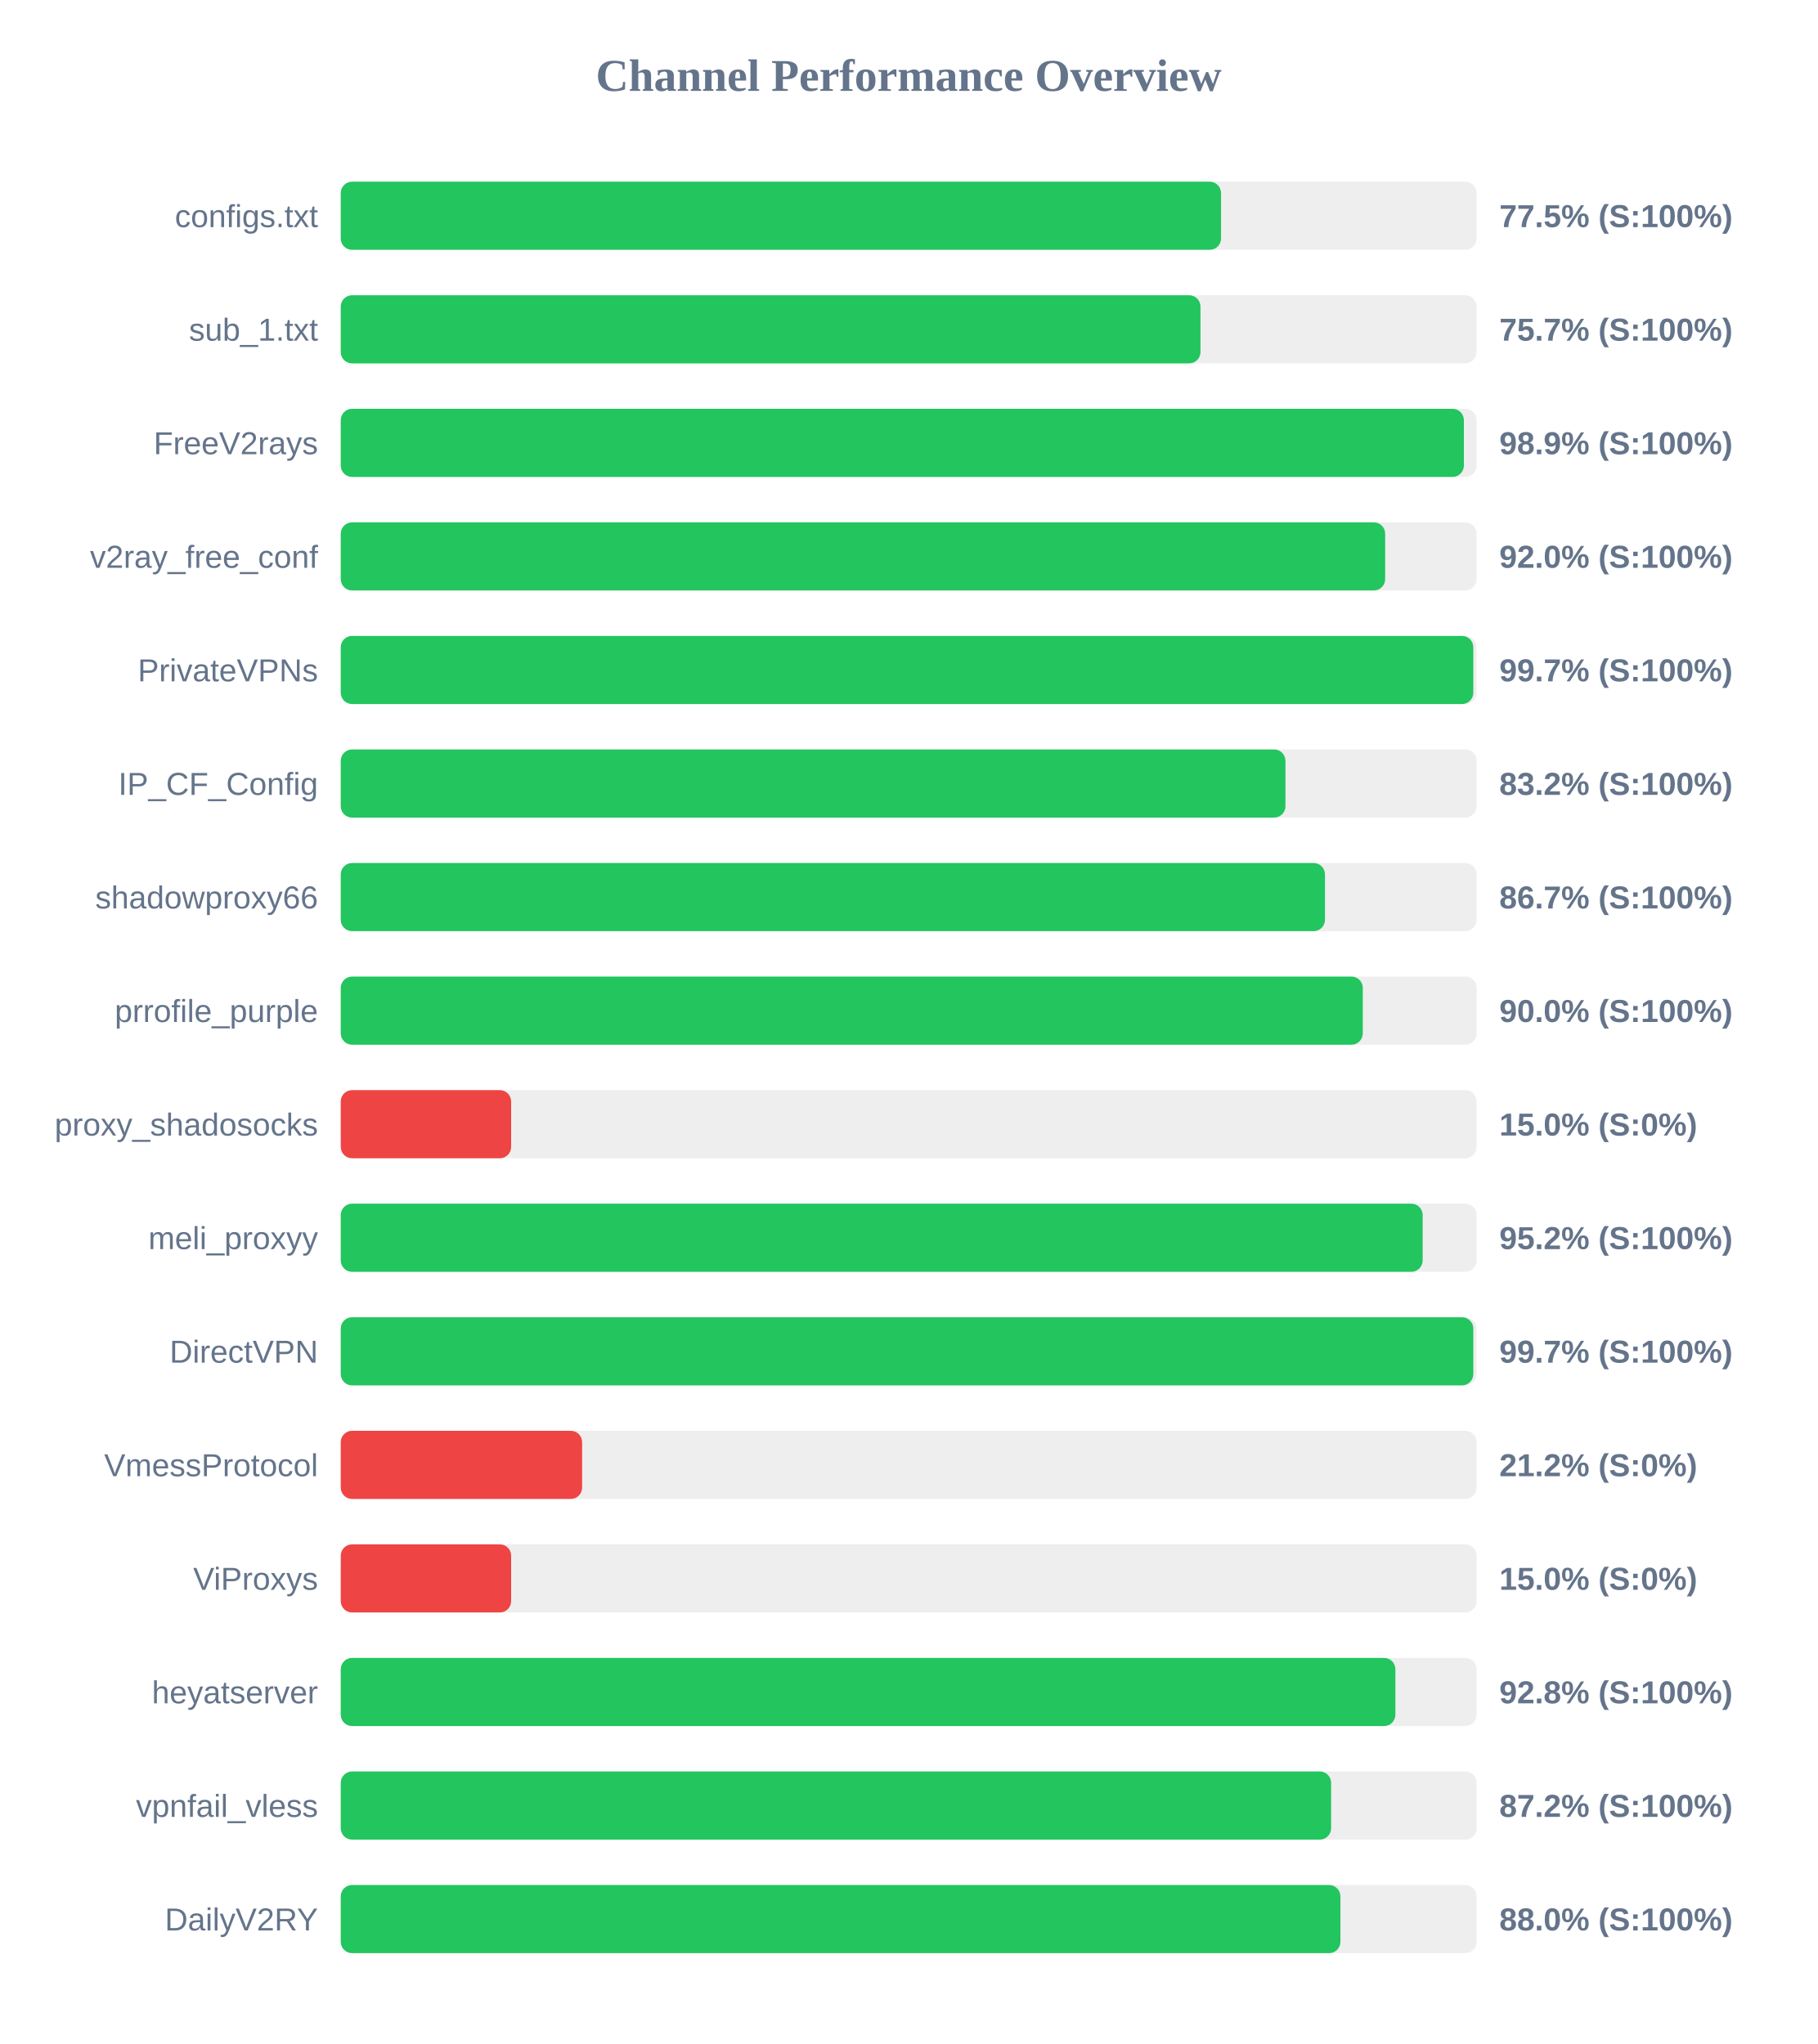
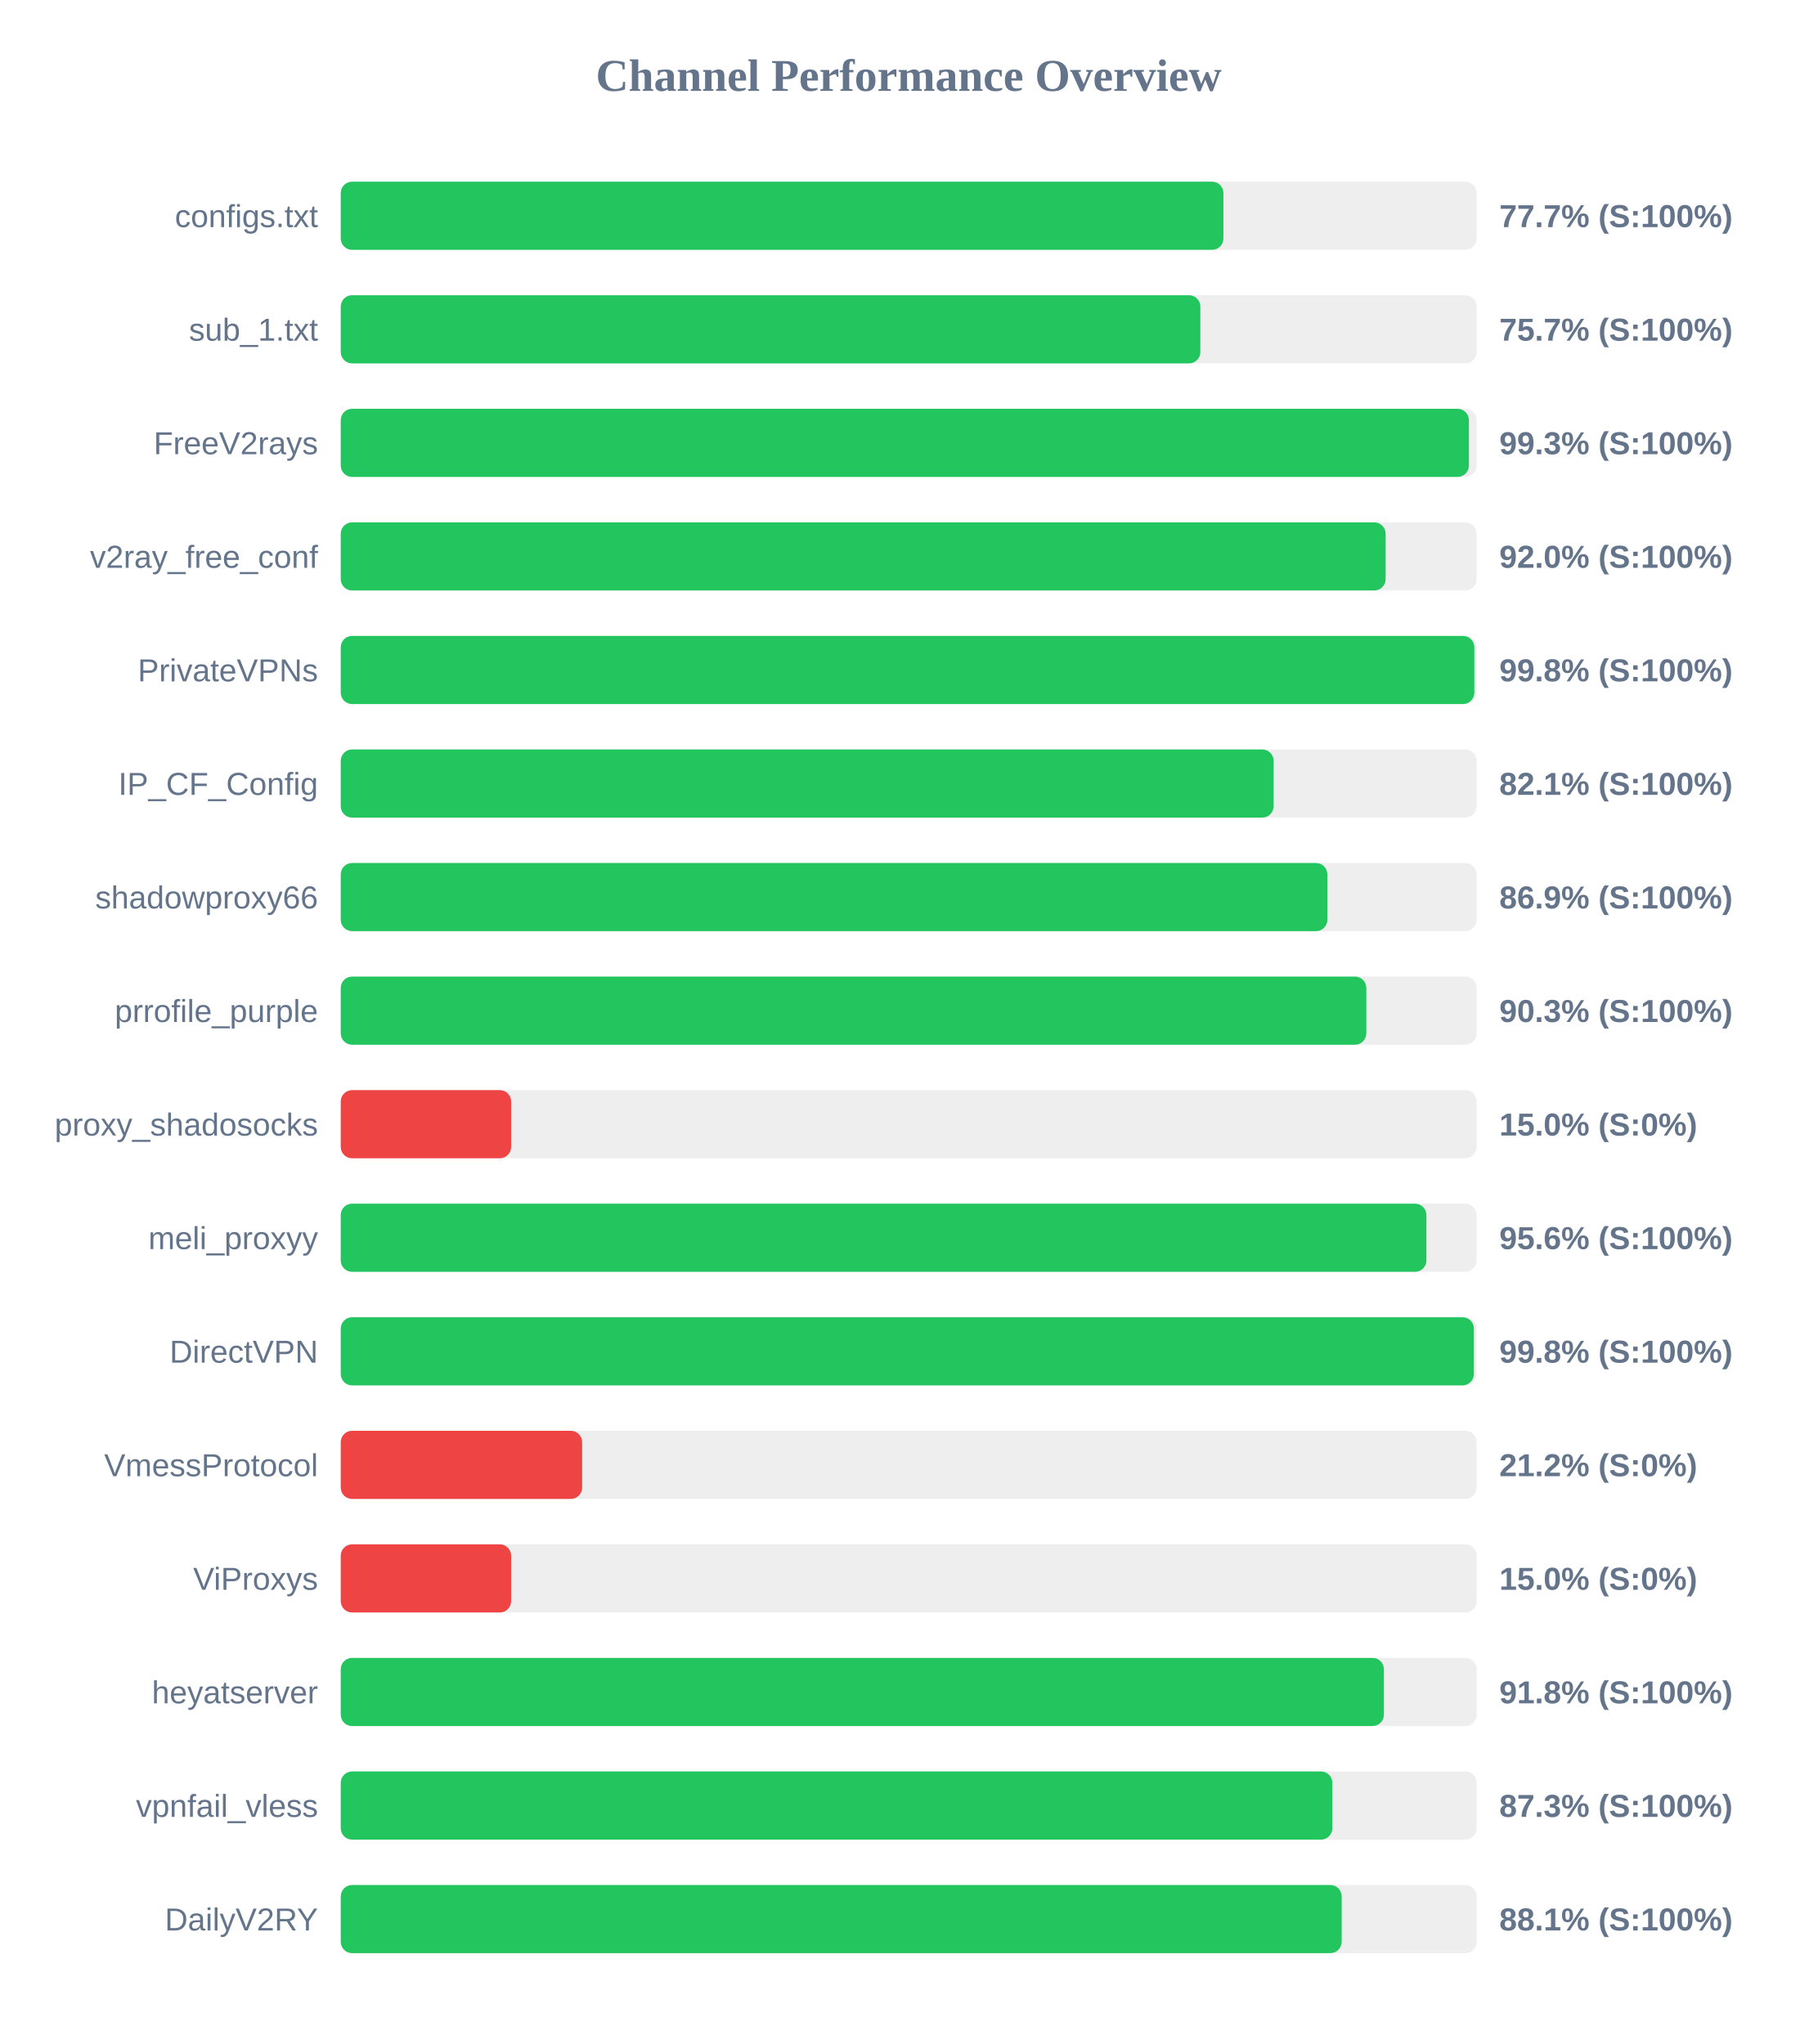
<svg xmlns="http://www.w3.org/2000/svg" width="800" height="900" version="1.1">
  <style>
        .row { font: 14px Arial; fill: #64748b; }
        .score { font: bold 14px Arial; fill: #64748b; }
    </style>
  <text x="400" y="40" text-anchor="middle" font-size="20px" font-weight="bold" fill="#64748b">Channel Performance Overview</text>
  <rect x="150" y="80" width="500" height="30" fill="#eee" rx="5" />
-   <rect x="150" y="80" width="387.5" height="30" fill="#22c55e" rx="5" />
+   <rect x="150" y="80" width="388.55" height="30" fill="#22c55e" rx="5" />
  <text x="140" y="100" text-anchor="end" class="row">configs.txt</text>
-   <text x="660" y="100" text-anchor="start" class="score">77.5% (S:100%)</text>
+   <text x="660" y="100" text-anchor="start" class="score">77.7% (S:100%)</text>
  <rect x="150" y="130" width="500" height="30" fill="#eee" rx="5" />
-   <rect x="150" y="130" width="378.45" height="30" fill="#22c55e" rx="5" />
+   <rect x="150" y="130" width="378.4" height="30" fill="#22c55e" rx="5" />
  <text x="140" y="150" text-anchor="end" class="row">sub_1.txt</text>
  <text x="660" y="150" text-anchor="start" class="score">75.7% (S:100%)</text>
  <rect x="150" y="180" width="500" height="30" fill="#eee" rx="5" />
-   <rect x="150" y="180" width="494.4" height="30" fill="#22c55e" rx="5" />
+   <rect x="150" y="180" width="496.6" height="30" fill="#22c55e" rx="5" />
  <text x="140" y="200" text-anchor="end" class="row">FreeV2rays</text>
-   <text x="660" y="200" text-anchor="start" class="score">98.9% (S:100%)</text>
+   <text x="660" y="200" text-anchor="start" class="score">99.3% (S:100%)</text>
  <rect x="150" y="230" width="500" height="30" fill="#eee" rx="5" />
-   <rect x="150" y="230" width="459.75" height="30" fill="#22c55e" rx="5" />
+   <rect x="150" y="230" width="459.95" height="30" fill="#22c55e" rx="5" />
  <text x="140" y="250" text-anchor="end" class="row">v2ray_free_conf</text>
  <text x="660" y="250" text-anchor="start" class="score">92.0% (S:100%)</text>
  <rect x="150" y="280" width="500" height="30" fill="#eee" rx="5" />
-   <rect x="150" y="280" width="498.55" height="30" fill="#22c55e" rx="5" />
+   <rect x="150" y="280" width="499.0" height="30" fill="#22c55e" rx="5" />
  <text x="140" y="300" text-anchor="end" class="row">PrivateVPNs</text>
-   <text x="660" y="300" text-anchor="start" class="score">99.7% (S:100%)</text>
+   <text x="660" y="300" text-anchor="start" class="score">99.8% (S:100%)</text>
  <rect x="150" y="330" width="500" height="30" fill="#eee" rx="5" />
-   <rect x="150" y="330" width="415.85" height="30" fill="#22c55e" rx="5" />
+   <rect x="150" y="330" width="410.65" height="30" fill="#22c55e" rx="5" />
  <text x="140" y="350" text-anchor="end" class="row">IP_CF_Config</text>
-   <text x="660" y="350" text-anchor="start" class="score">83.2% (S:100%)</text>
+   <text x="660" y="350" text-anchor="start" class="score">82.1% (S:100%)</text>
  <rect x="150" y="380" width="500" height="30" fill="#eee" rx="5" />
-   <rect x="150" y="380" width="433.25" height="30" fill="#22c55e" rx="5" />
+   <rect x="150" y="380" width="434.3" height="30" fill="#22c55e" rx="5" />
  <text x="140" y="400" text-anchor="end" class="row">shadowproxy66</text>
-   <text x="660" y="400" text-anchor="start" class="score">86.7% (S:100%)</text>
+   <text x="660" y="400" text-anchor="start" class="score">86.9% (S:100%)</text>
  <rect x="150" y="430" width="500" height="30" fill="#eee" rx="5" />
-   <rect x="150" y="430" width="449.9" height="30" fill="#22c55e" rx="5" />
+   <rect x="150" y="430" width="451.45" height="30" fill="#22c55e" rx="5" />
  <text x="140" y="450" text-anchor="end" class="row">prrofile_purple</text>
-   <text x="660" y="450" text-anchor="start" class="score">90.0% (S:100%)</text>
+   <text x="660" y="450" text-anchor="start" class="score">90.3% (S:100%)</text>
  <rect x="150" y="480" width="500" height="30" fill="#eee" rx="5" />
  <rect x="150" y="480" width="75.0" height="30" fill="#ef4444" rx="5" />
  <text x="140" y="500" text-anchor="end" class="row">proxy_shadosocks</text>
  <text x="660" y="500" text-anchor="start" class="score">15.0% (S:0%)</text>
  <rect x="150" y="530" width="500" height="30" fill="#eee" rx="5" />
-   <rect x="150" y="530" width="476.25" height="30" fill="#22c55e" rx="5" />
+   <rect x="150" y="530" width="477.9" height="30" fill="#22c55e" rx="5" />
  <text x="140" y="550" text-anchor="end" class="row">meli_proxyy</text>
-   <text x="660" y="550" text-anchor="start" class="score">95.2% (S:100%)</text>
+   <text x="660" y="550" text-anchor="start" class="score">95.6% (S:100%)</text>
  <rect x="150" y="580" width="500" height="30" fill="#eee" rx="5" />
-   <rect x="150" y="580" width="498.55" height="30" fill="#22c55e" rx="5" />
+   <rect x="150" y="580" width="498.8" height="30" fill="#22c55e" rx="5" />
  <text x="140" y="600" text-anchor="end" class="row">DirectVPN</text>
-   <text x="660" y="600" text-anchor="start" class="score">99.7% (S:100%)</text>
+   <text x="660" y="600" text-anchor="start" class="score">99.8% (S:100%)</text>
  <rect x="150" y="630" width="500" height="30" fill="#eee" rx="5" />
  <rect x="150" y="630" width="106.25" height="30" fill="#ef4444" rx="5" />
  <text x="140" y="650" text-anchor="end" class="row">VmessProtocol</text>
  <text x="660" y="650" text-anchor="start" class="score">21.2% (S:0%)</text>
  <rect x="150" y="680" width="500" height="30" fill="#eee" rx="5" />
  <rect x="150" y="680" width="75.0" height="30" fill="#ef4444" rx="5" />
  <text x="140" y="700" text-anchor="end" class="row">ViProxys</text>
  <text x="660" y="700" text-anchor="start" class="score">15.0% (S:0%)</text>
  <rect x="150" y="730" width="500" height="30" fill="#eee" rx="5" />
-   <rect x="150" y="730" width="464.25" height="30" fill="#22c55e" rx="5" />
+   <rect x="150" y="730" width="459.2" height="30" fill="#22c55e" rx="5" />
  <text x="140" y="750" text-anchor="end" class="row">heyatserver</text>
-   <text x="660" y="750" text-anchor="start" class="score">92.8% (S:100%)</text>
+   <text x="660" y="750" text-anchor="start" class="score">91.8% (S:100%)</text>
  <rect x="150" y="780" width="500" height="30" fill="#eee" rx="5" />
-   <rect x="150" y="780" width="435.95" height="30" fill="#22c55e" rx="5" />
+   <rect x="150" y="780" width="436.5" height="30" fill="#22c55e" rx="5" />
  <text x="140" y="800" text-anchor="end" class="row">vpnfail_vless</text>
-   <text x="660" y="800" text-anchor="start" class="score">87.2% (S:100%)</text>
+   <text x="660" y="800" text-anchor="start" class="score">87.3% (S:100%)</text>
  <rect x="150" y="830" width="500" height="30" fill="#eee" rx="5" />
-   <rect x="150" y="830" width="440.05" height="30" fill="#22c55e" rx="5" />
+   <rect x="150" y="830" width="440.6" height="30" fill="#22c55e" rx="5" />
  <text x="140" y="850" text-anchor="end" class="row">DailyV2RY</text>
-   <text x="660" y="850" text-anchor="start" class="score">88.0% (S:100%)</text>
+   <text x="660" y="850" text-anchor="start" class="score">88.1% (S:100%)</text>
</svg>
